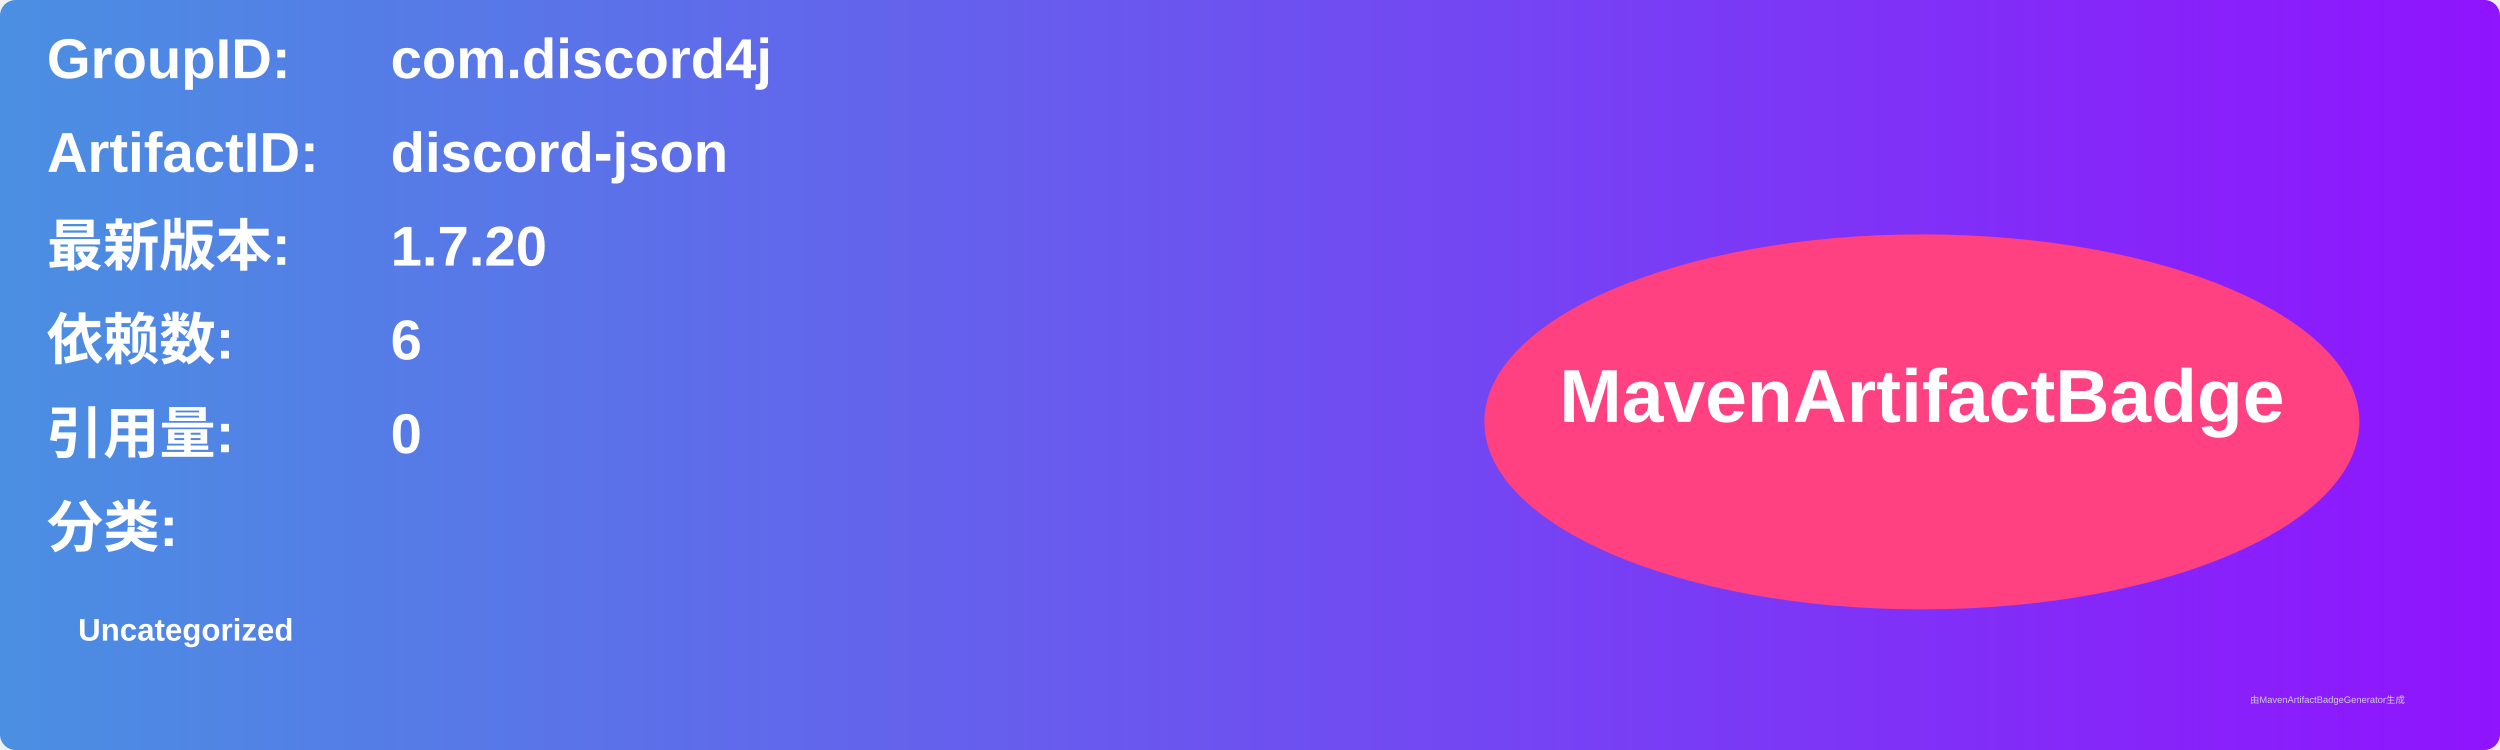
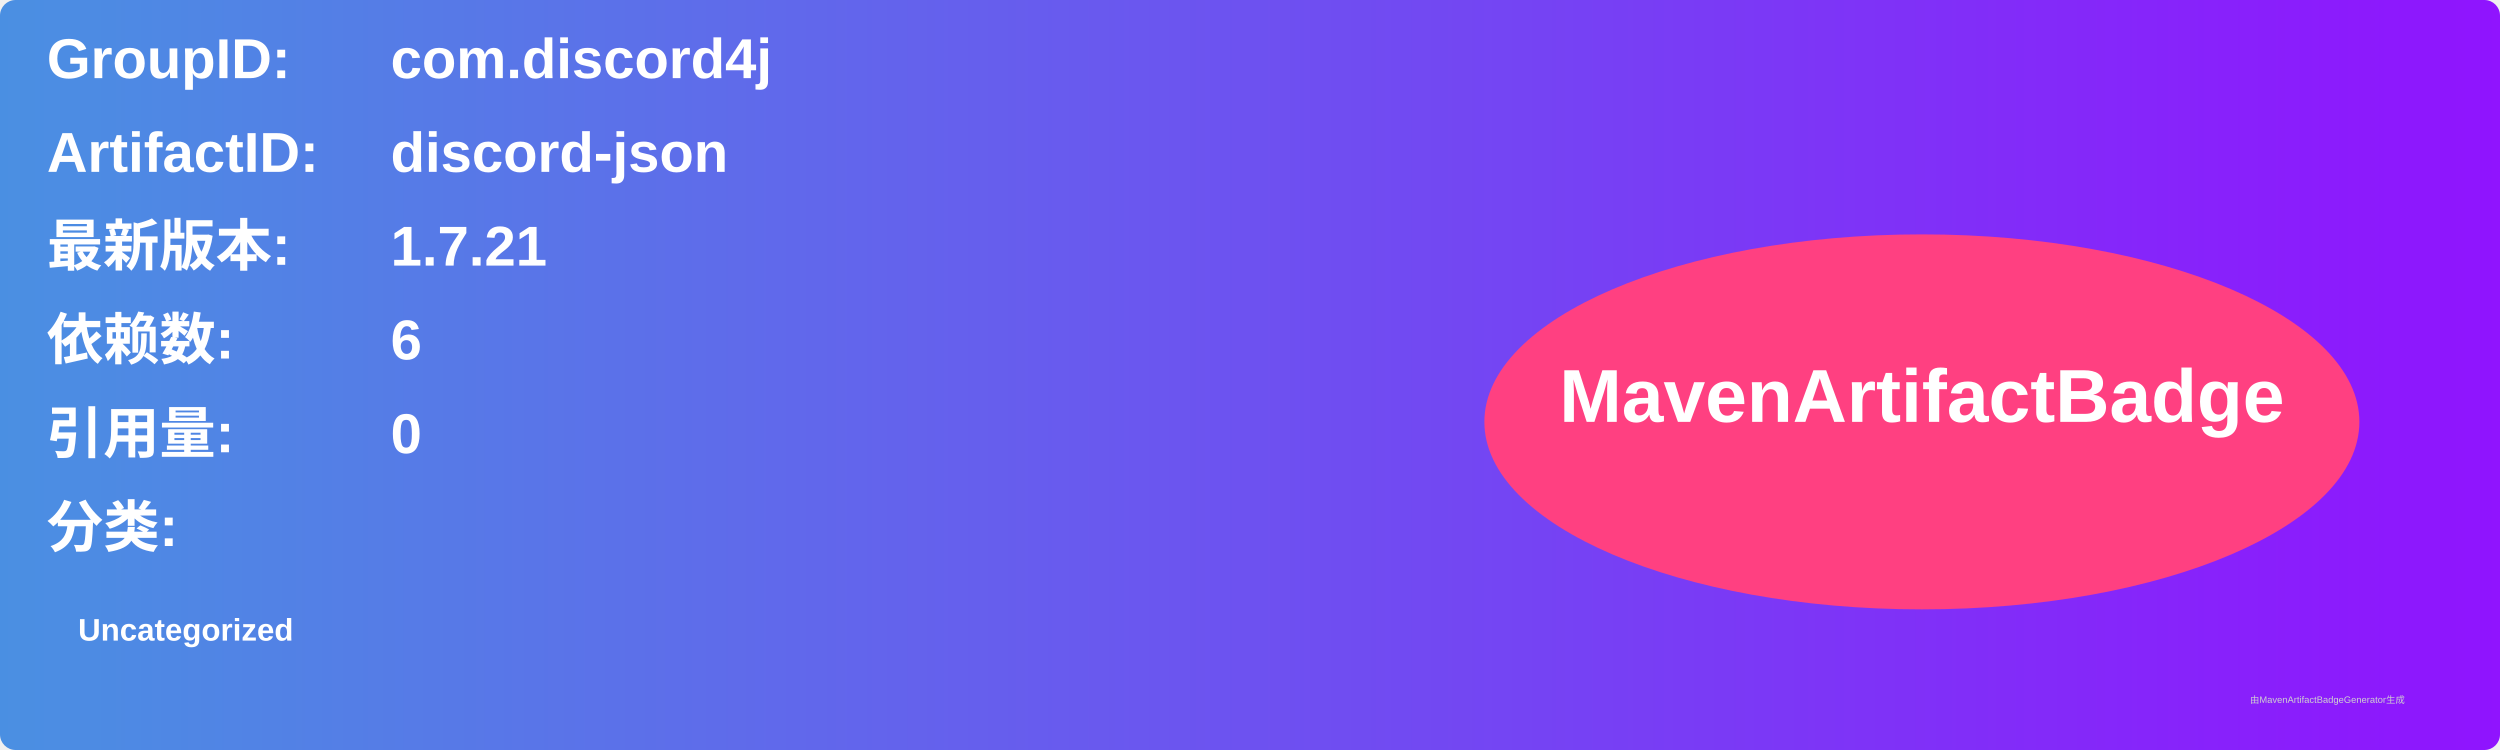
<svg xmlns="http://www.w3.org/2000/svg" width="800" height="240" viewBox="0 0 800 240">
  <linearGradient id="grad" x1="0%" y1="0%" x2="100%" y2="0%">
    <stop offset="0%" stop-color="#4a90e2" />
    <stop offset="100%" stop-color="#9013fe" />
  </linearGradient>
  <rect width="100%" height="100%" rx="5" ry="5" fill="url(#grad)" />
  <g transform="translate(15, 15)">
    <text x="0" y="10" font-family="Arial" font-size="18" fill="white" font-weight="bold" width="260">GroupID:</text>
    <text x="110" y="10" font-family="Arial" font-size="18" fill="white" font-weight="bold" width="460">com.discord4j</text>
    <text x="0" y="40" font-family="Arial" font-size="18" fill="white" font-weight="bold" width="260">ArtifactID:</text>
    <text x="110" y="40" font-family="Arial" font-size="18" fill="white" font-weight="bold" width="460">discord-json</text>
    <text x="0" y="70" font-family="Arial" font-size="18" fill="white" font-weight="bold">最新版本:</text>
    <text x="110" y="70" font-family="Arial" font-size="18" fill="white" font-weight="bold">
-       <tspan font-weight="bold">1.7.20</tspan>
+       <tspan font-weight="bold">1.7.21</tspan>
    </text>
    <text x="0" y="100" font-family="Arial" font-size="18" fill="white" font-weight="bold">依赖数: </text>
    <text x="110" y="100" font-family="Arial" font-size="18" fill="white">
      <tspan font-weight="bold">6</tspan>
    </text>
    <text x="0" y="130" font-family="Arial" font-size="18" fill="white" font-weight="bold">引用量: </text>
    <text x="110" y="130" font-family="Arial" font-size="18" fill="white">
      <tspan font-weight="bold">0</tspan>
    </text>
    <text x="0" y="160" font-family="Arial" font-size="18" fill="white" font-weight="bold">分类:</text>
    <text x="10" y="190" font-family="Arial" font-size="10" fill="white">
      <tspan font-weight="bold">Uncategorized</tspan>
    </text>
    <ellipse cx="600" cy="120" rx="140" ry="60" fill="#ff4081" />
    <text x="600" y="120" text-anchor="middle" font-family="Arial" font-size="24" fill="white" font-weight="bold">MavenArtifactBadge</text>
  </g>
  <text x="720" y="225" font-family="Arial" font-size="3" fill="#d0d0d0">由MavenArtifactBadgeGenerator生成</text>
</svg>
